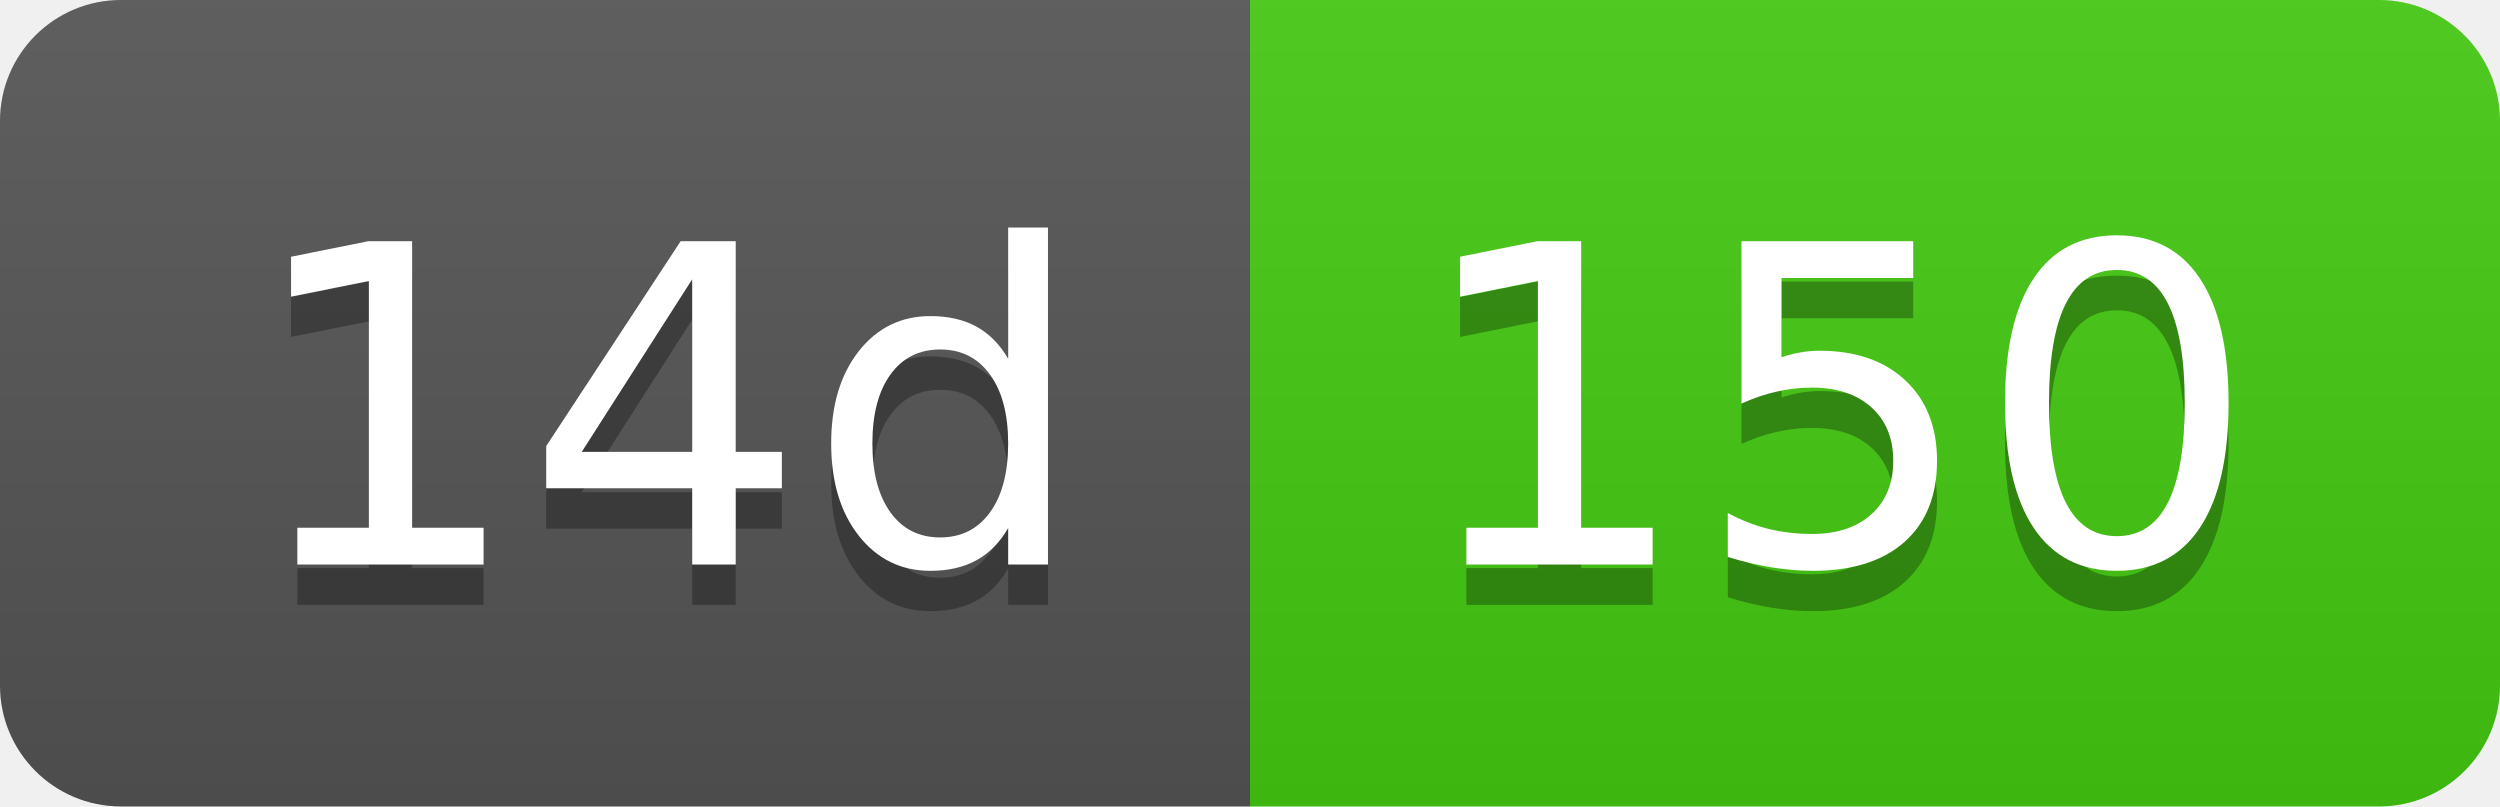
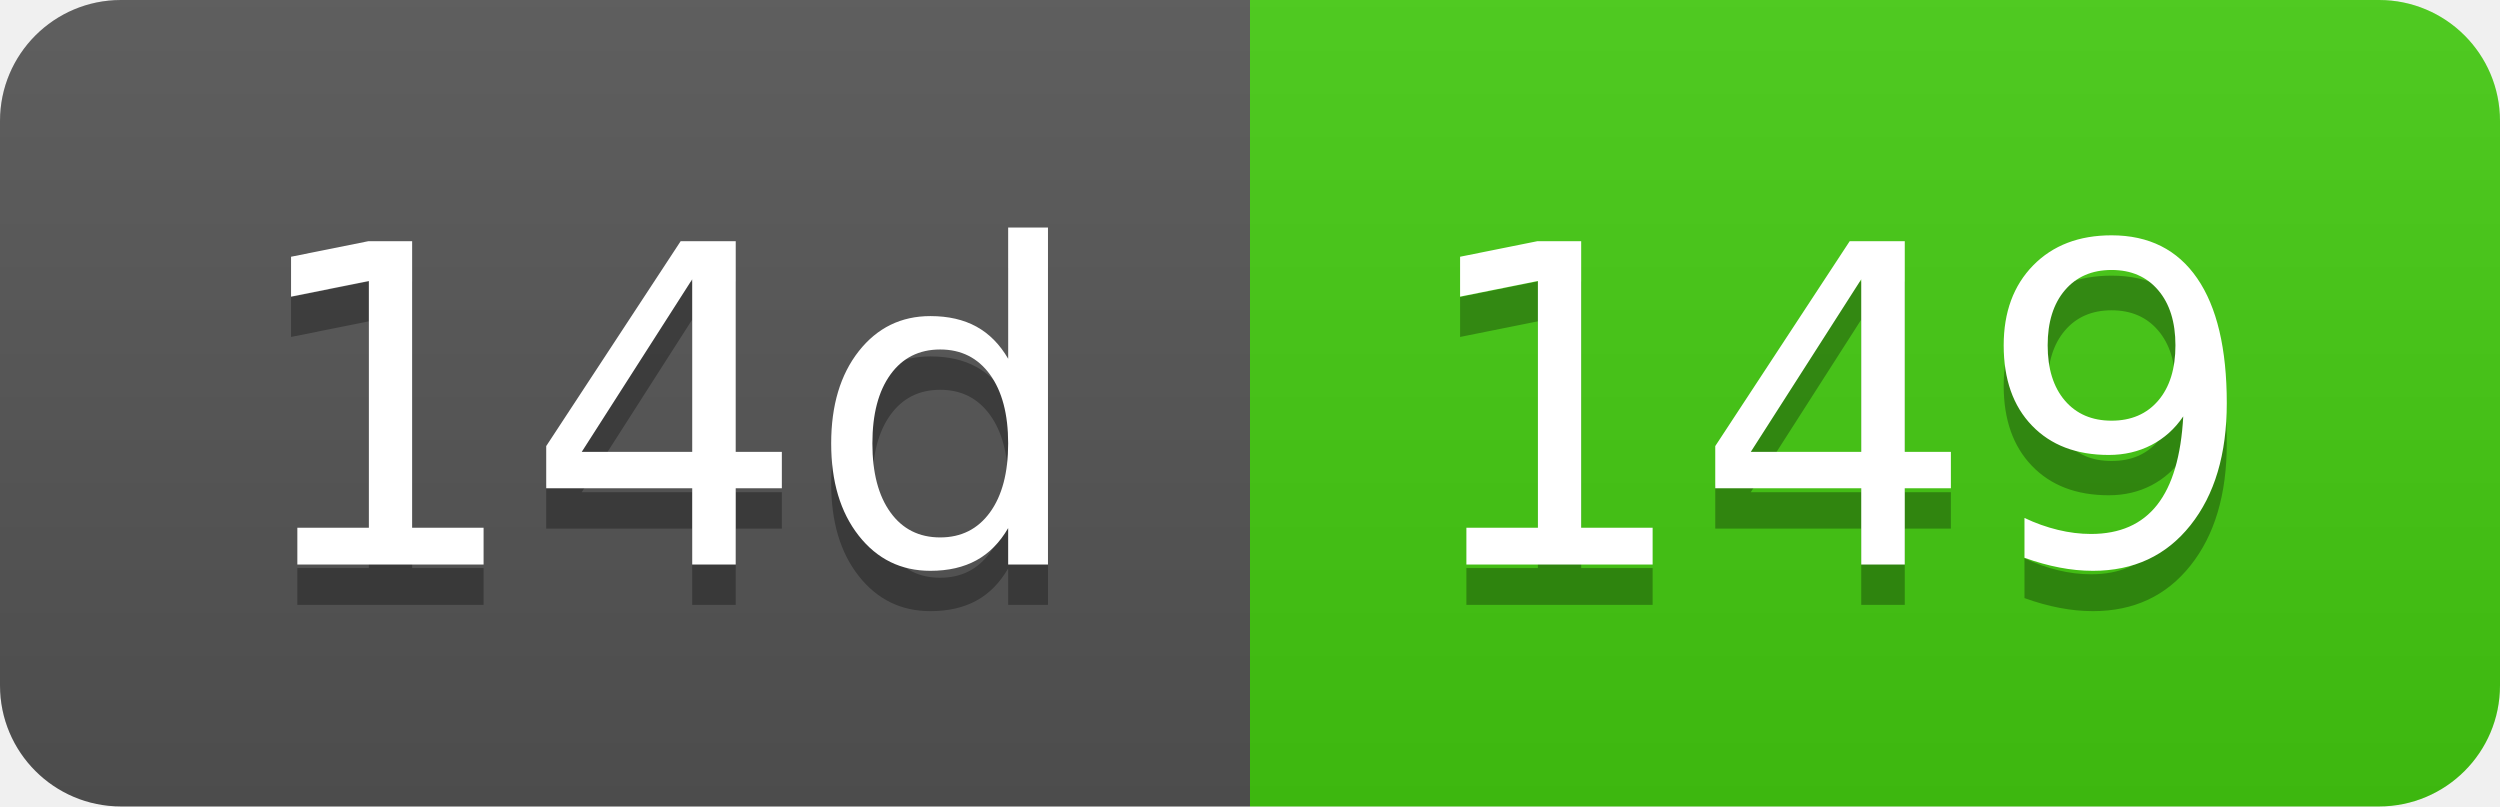
- <svg xmlns="http://www.w3.org/2000/svg" width="62" height="20" role="img" aria-label="14d: 150">
+ <svg xmlns="http://www.w3.org/2000/svg" width="62" height="20" role="img" aria-label="14d: 149">
  <linearGradient id="s" x2="0" y2="100%">
    <stop offset="0" stop-color="#bbb" stop-opacity=".1" />
    <stop offset="1" stop-opacity=".1" />
  </linearGradient>
  <clipPath id="r">
    <rect width="62" height="20" rx="3" fill="#fff" />
  </clipPath>
  <g clip-path="url(#r)">
    <rect width="31" height="20" fill="#555" />
    <rect x="31" width="31" height="20" fill="#4c1" />
    <rect width="62" height="20" fill="url(#s)" />
  </g>
  <g fill="#fff" text-anchor="middle" font-family="Verdana,Geneva,DejaVu Sans,sans-serif" text-rendering="geometricPrecision" font-size="110">
    <text aria-hidden="true" x="165" y="150" fill="#010101" fill-opacity=".3" transform="scale(.1)" textLength="210">14d</text>
    <text x="165" y="140" transform="scale(.1)" fill="#fff" textLength="210">14d</text>
-     <text aria-hidden="true" x="455" y="150" fill="#010101" fill-opacity=".3" transform="scale(.1)" textLength="210">150</text>
-     <text x="455" y="140" transform="scale(.1)" fill="#fff" textLength="210">150</text>
+     <text aria-hidden="true" x="455" y="150" fill="#010101" fill-opacity=".3" transform="scale(.1)" textLength="210">149</text>
+     <text x="455" y="140" transform="scale(.1)" fill="#fff" textLength="210">149</text>
  </g>
</svg>
